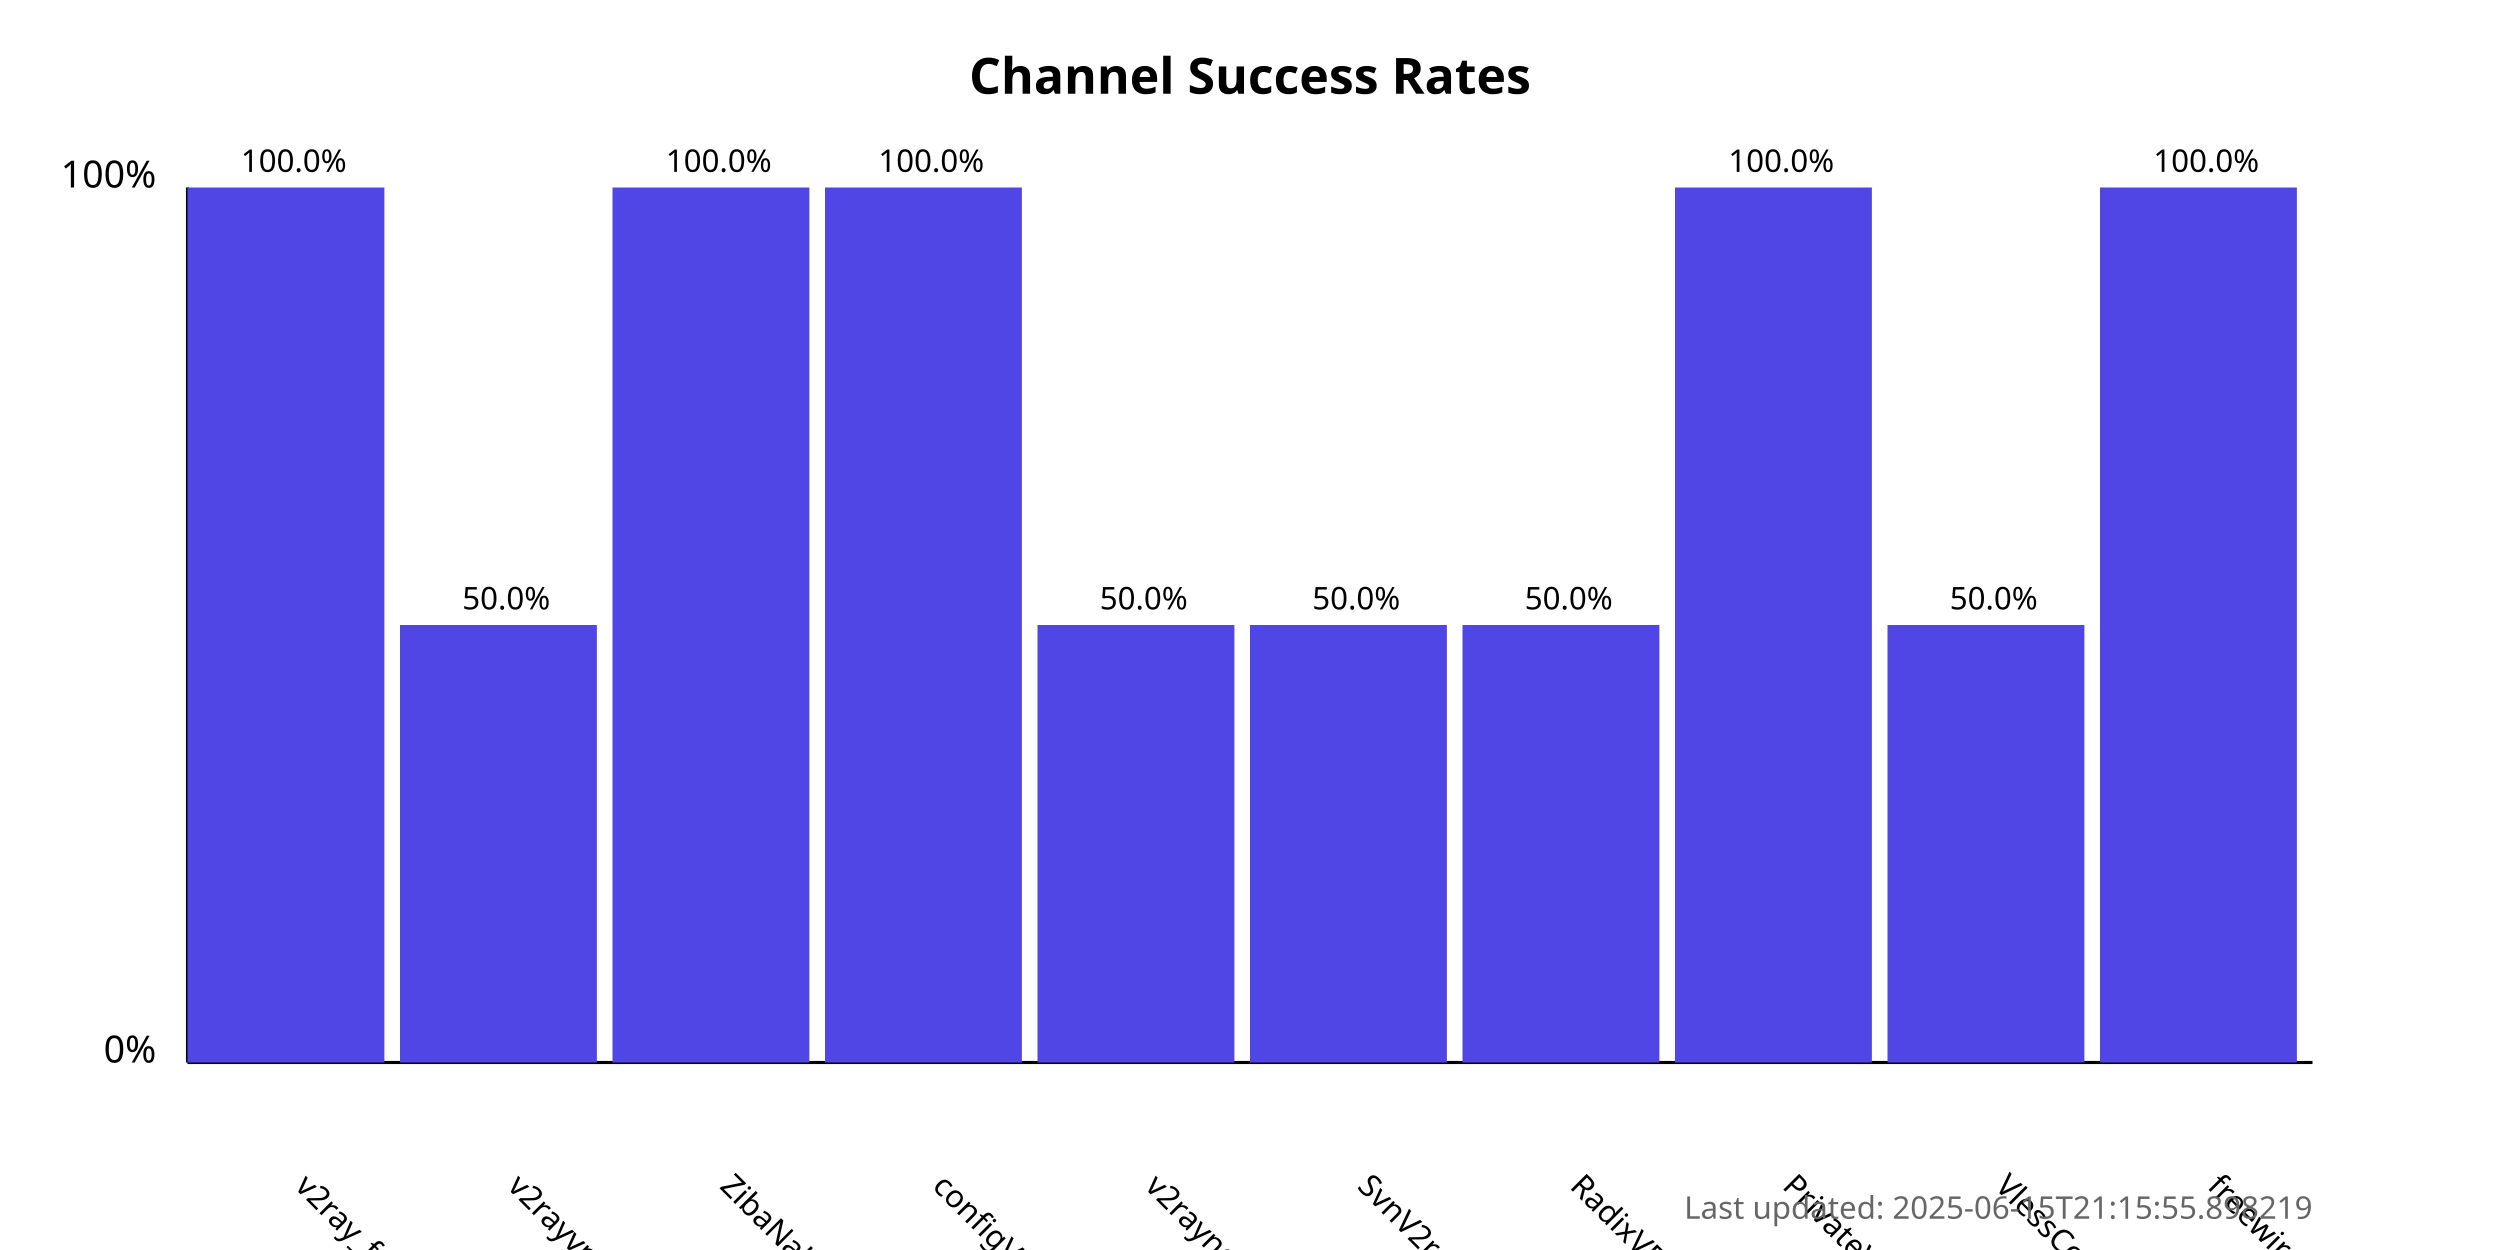
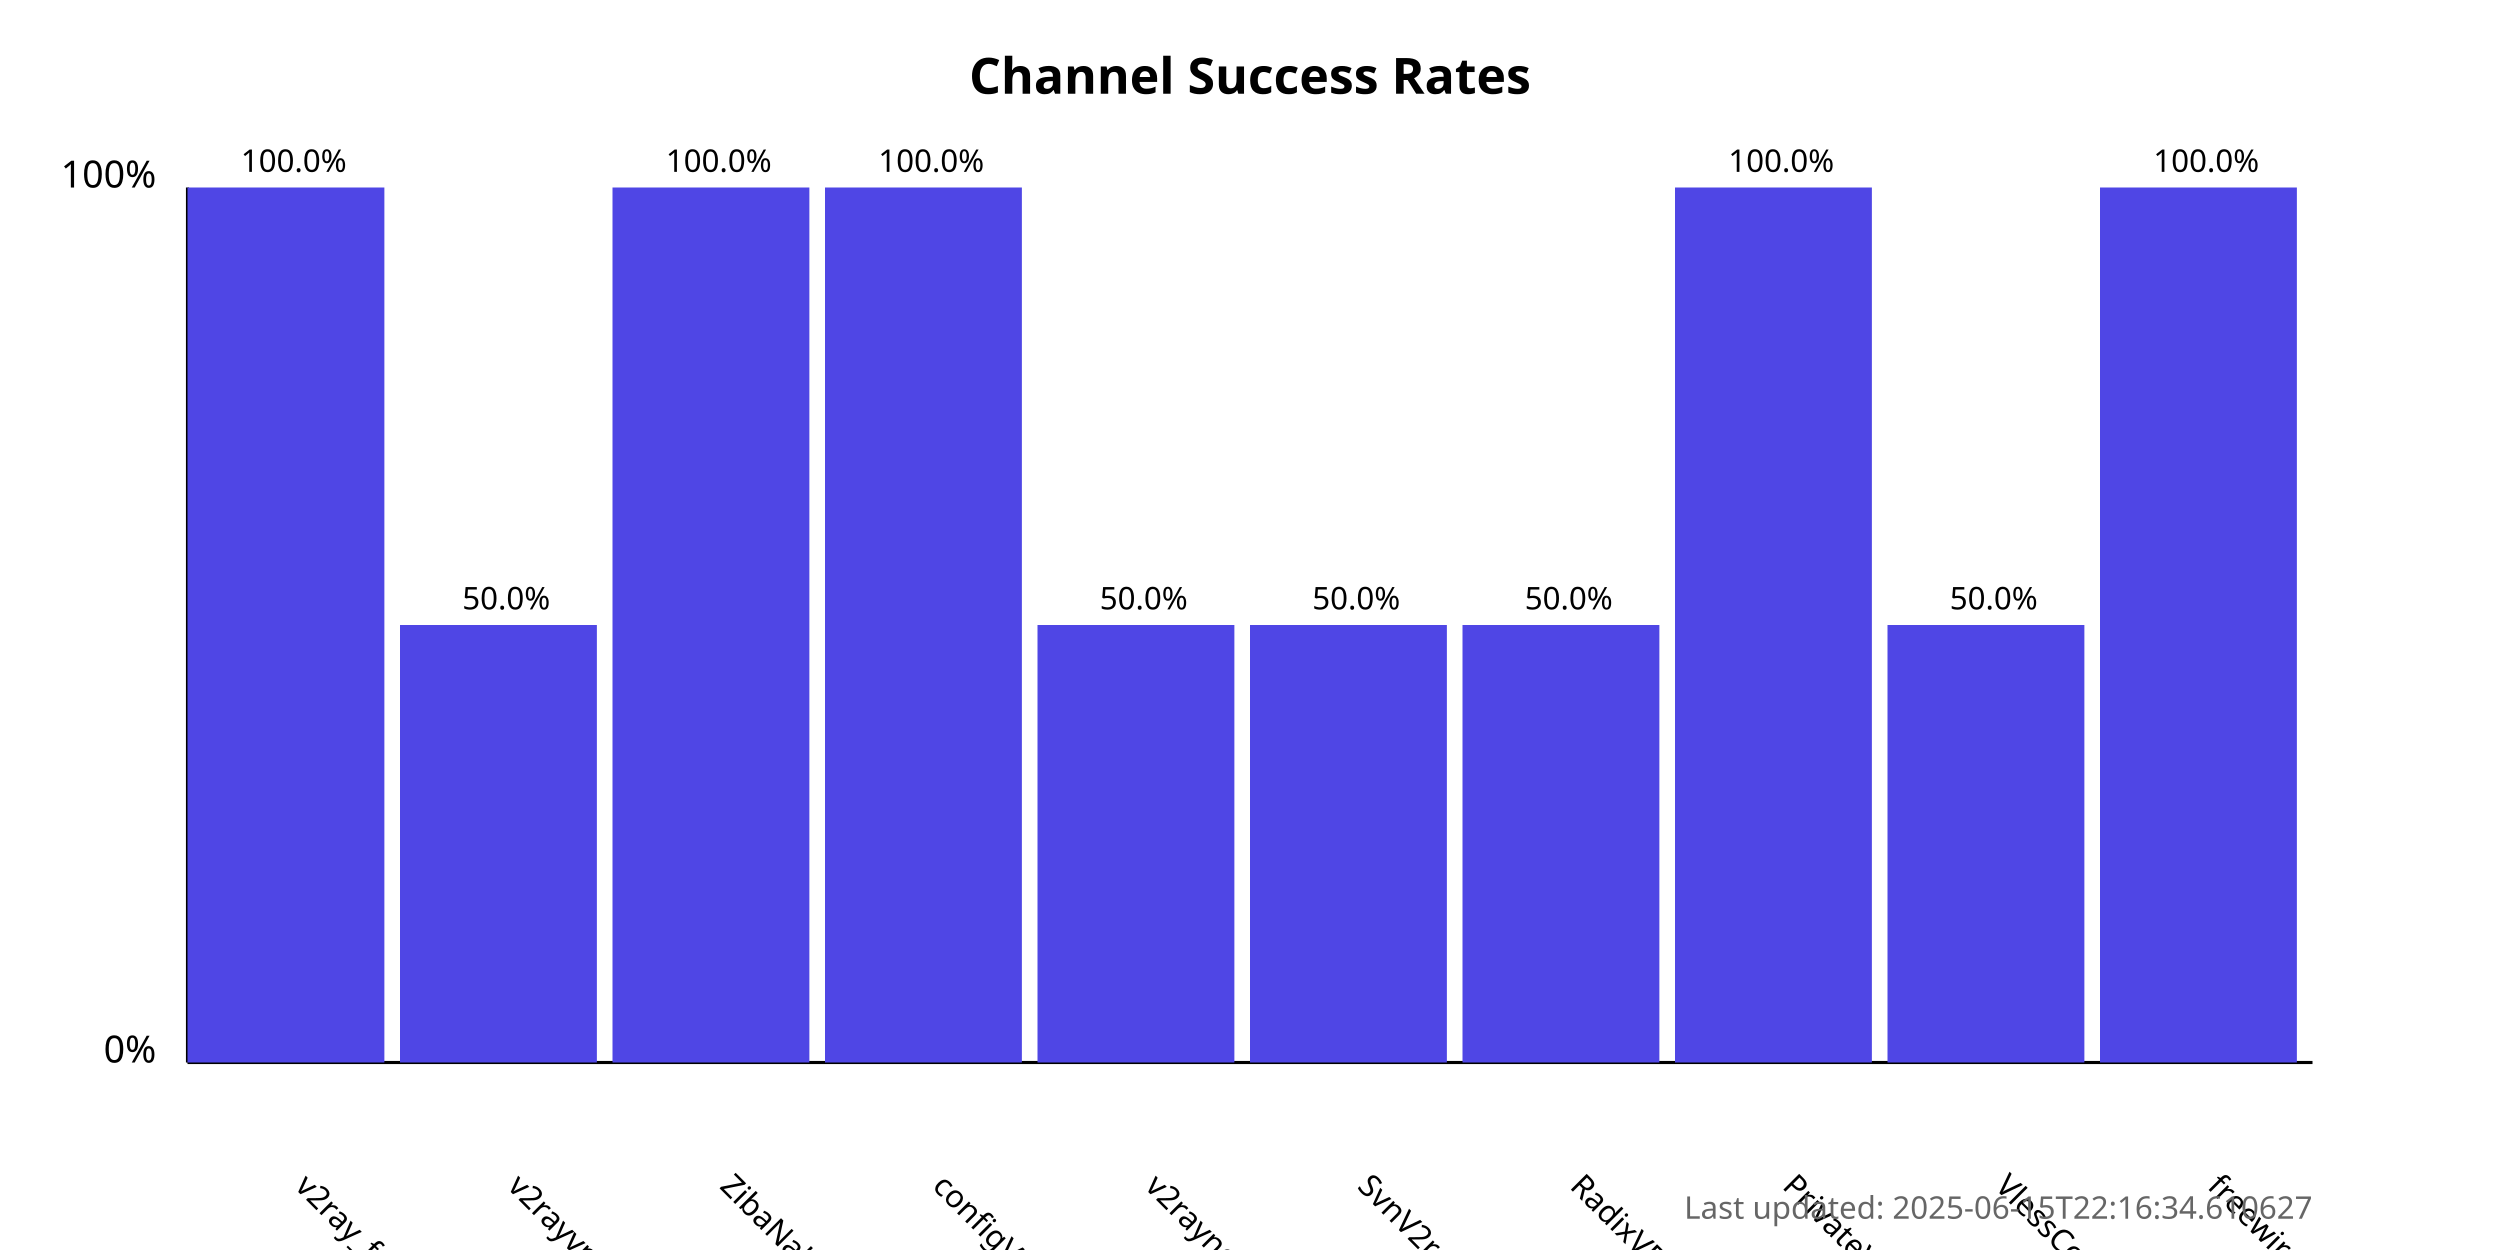
<svg xmlns="http://www.w3.org/2000/svg" width="800" height="400">
  <style>
            .chart-title { font: bold 16px sans-serif; }
            .axis-label { font: 12px sans-serif; }
            .tick-label { font: 10px sans-serif; }
            .bar { fill: #4f46e5; }
            .bar:hover { fill: #6366f1; }
            .timestamp { font: 10px sans-serif; fill: #666; }
        </style>
  <text x="400.0" y="30" text-anchor="middle" class="chart-title">
            Channel Success Rates
        </text>
  <line x1="60" y1="340" x2="60" y2="60" stroke="black" stroke-width="1" />
  <line x1="60" y1="340" x2="740" y2="340" stroke="black" stroke-width="1" />
  <text x="50" y="340" text-anchor="end" class="axis-label">0%</text>
  <text x="50" y="60" text-anchor="end" class="axis-label">100%</text>
  <g>
    <rect x="60" y="60.0" width="63.0" height="280.0" class="bar" />
    <text x="94.0" y="380" transform="rotate(45, 94.0, 380)" text-anchor="start" class="tick-label">
                v2ray_free_conf
            </text>
    <text x="94.0" y="55.0" text-anchor="middle" class="tick-label">
                100.0%
            </text>
  </g>
  <g>
    <rect x="128.0" y="200.0" width="63.0" height="140.0" class="bar" />
    <text x="162.0" y="380" transform="rotate(45, 162.0, 380)" text-anchor="start" class="tick-label">
                v2rayvpno
            </text>
    <text x="162.0" y="195.0" text-anchor="middle" class="tick-label">
                50.0%
            </text>
  </g>
  <g>
    <rect x="196.0" y="60.0" width="63.0" height="280.0" class="bar" />
    <text x="230.0" y="380" transform="rotate(45, 230.0, 380)" text-anchor="start" class="tick-label">
                ZibaNabz
            </text>
    <text x="230.0" y="55.0" text-anchor="middle" class="tick-label">
                100.0%
            </text>
  </g>
  <g>
    <rect x="264.0" y="60.0" width="63.0" height="280.0" class="bar" />
    <text x="298.0" y="380" transform="rotate(45, 298.0, 380)" text-anchor="start" class="tick-label">
                configV2rayForFree
            </text>
    <text x="298.0" y="55.0" text-anchor="middle" class="tick-label">
                100.0%
            </text>
  </g>
  <g>
    <rect x="332.0" y="200.0" width="63.0" height="140.0" class="bar" />
    <text x="366.0" y="380" transform="rotate(45, 366.0, 380)" text-anchor="start" class="tick-label">
                v2rayngvpn
            </text>
    <text x="366.0" y="195.0" text-anchor="middle" class="tick-label">
                50.0%
            </text>
  </g>
  <g>
    <rect x="400.0" y="200.0" width="63.0" height="140.0" class="bar" />
    <text x="434.0" y="380" transform="rotate(45, 434.0, 380)" text-anchor="start" class="tick-label">
                SvnV2ray
            </text>
    <text x="434.0" y="195.0" text-anchor="middle" class="tick-label">
                50.0%
            </text>
  </g>
  <g>
    <rect x="468.0" y="200.0" width="63.0" height="140.0" class="bar" />
    <text x="502.0" y="380" transform="rotate(45, 502.0, 380)" text-anchor="start" class="tick-label">
                RadixVPN
            </text>
    <text x="502.0" y="195.0" text-anchor="middle" class="tick-label">
                50.0%
            </text>
  </g>
  <g>
    <rect x="536.0" y="60.0" width="63.0" height="280.0" class="bar" />
    <text x="570.0" y="380" transform="rotate(45, 570.0, 380)" text-anchor="start" class="tick-label">
                PrivateVPNs
            </text>
    <text x="570.0" y="55.0" text-anchor="middle" class="tick-label">
                100.0%
            </text>
  </g>
  <g>
    <rect x="604.0" y="200.0" width="63.0" height="140.0" class="bar" />
    <text x="638.0" y="380" transform="rotate(45, 638.0, 380)" text-anchor="start" class="tick-label">
                VlessConfig
            </text>
    <text x="638.0" y="195.0" text-anchor="middle" class="tick-label">
                50.0%
            </text>
  </g>
  <g>
    <rect x="672.0" y="60.0" width="63.0" height="280.0" class="bar" />
    <text x="706.0" y="380" transform="rotate(45, 706.0, 380)" text-anchor="start" class="tick-label">
                freewireguard
            </text>
    <text x="706.0" y="55.0" text-anchor="middle" class="tick-label">
                100.0%
            </text>
  </g>
  <text x="740" y="390" text-anchor="end" class="timestamp">
-             Last updated: 2025-06-15T21:15:55.898219
+             Last updated: 2025-06-15T22:16:34.610627
        </text>
</svg>
